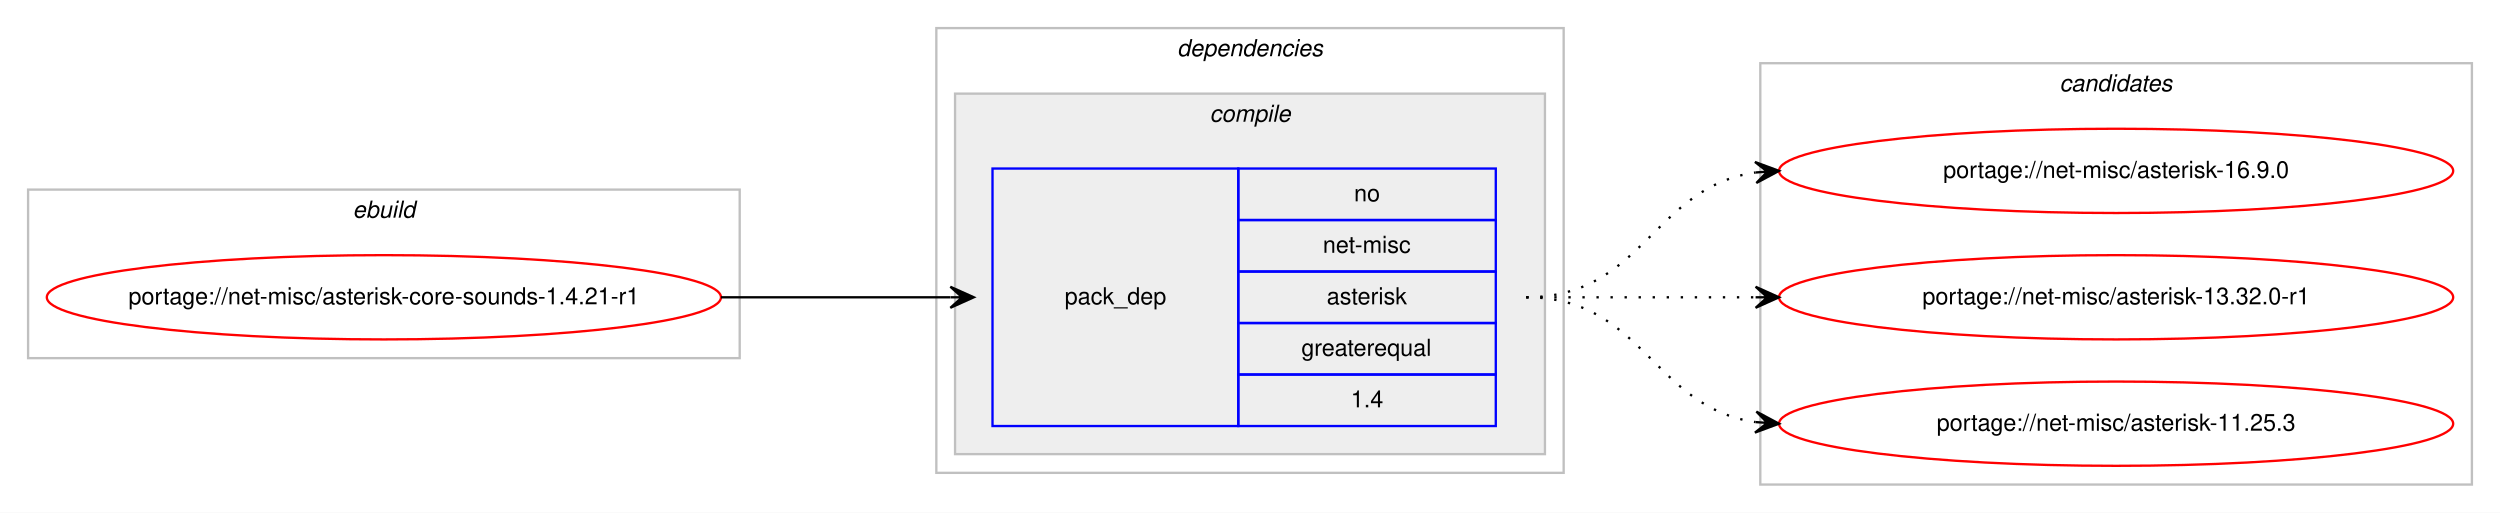
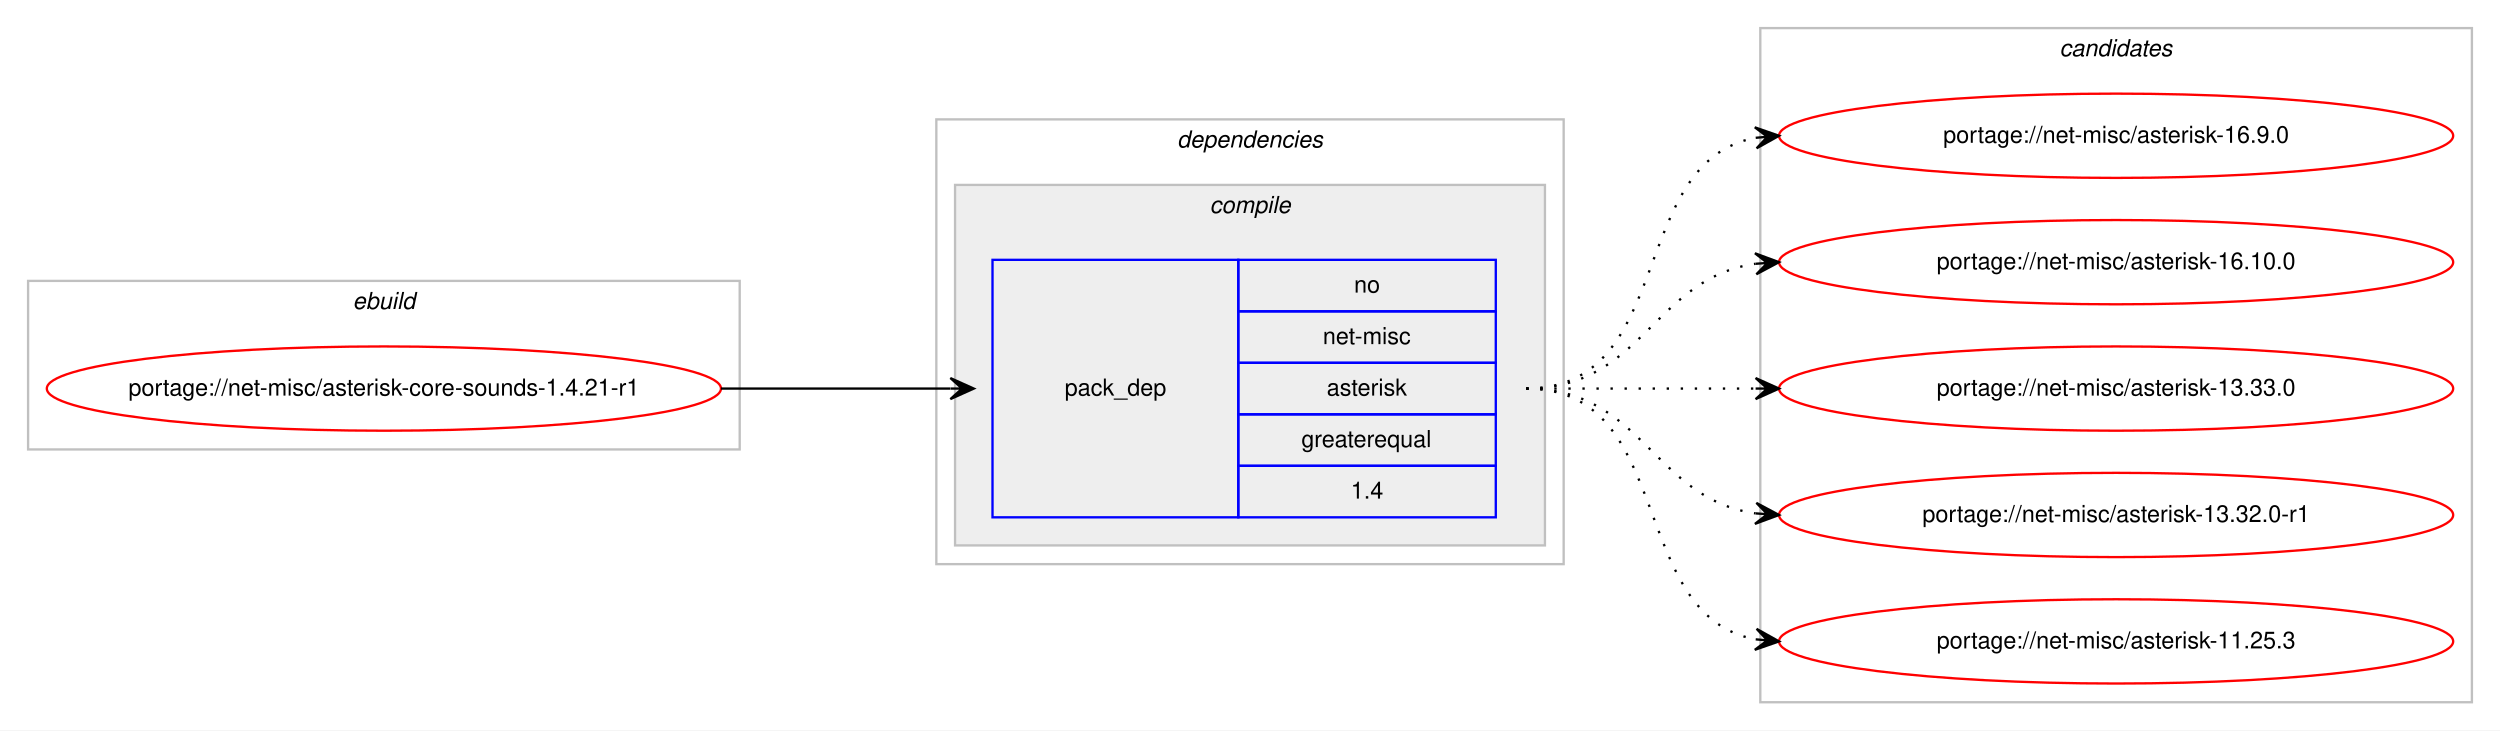
- <svg xmlns="http://www.w3.org/2000/svg" xmlns:xlink="http://www.w3.org/1999/xlink" width="1068pt" height="219pt" viewBox="0.00 0.00 1068.00 219.00">
-   <g id="graph0" class="graph" transform="scale(1 1) rotate(0) translate(4 215)">
-     <polygon fill="#ffffff" stroke="transparent" points="-4,4 -4,-215 1064,-215 1064,4 -4,4" />
+ <svg xmlns="http://www.w3.org/2000/svg" xmlns:xlink="http://www.w3.org/1999/xlink" width="1068pt" height="312pt" viewBox="0.00 0.00 1068.00 312.00">
+   <g id="graph0" class="graph" transform="scale(1 1) rotate(0) translate(4 308)">
+     <polygon fill="#ffffff" stroke="transparent" points="-4,4 -4,-308 1064,-308 1064,4 -4,4" />
    <g id="clust1" class="cluster">
-       <polygon fill="none" stroke="#c0c0c0" points="8,-62 8,-134 312,-134 312,-62 8,-62" />
-       <text text-anchor="start" x="146.663" y="-122" font-family="Helvetica,sans-Serif" font-style="italic" font-size="10.00" fill="#000000">ebuild</text>
+       <polygon fill="none" stroke="#c0c0c0" points="8,-116 8,-188 312,-188 312,-116 8,-116" />
+       <text text-anchor="start" x="146.663" y="-176" font-family="Helvetica,sans-Serif" font-style="italic" font-size="10.00" fill="#000000">ebuild</text>
    </g>
    <g id="clust2" class="cluster">
-       <polygon fill="none" stroke="#c0c0c0" points="396,-13 396,-203 664,-203 664,-13 396,-13" />
-       <text text-anchor="start" x="498.875" y="-191" font-family="Helvetica,sans-Serif" font-style="italic" font-size="10.00" fill="#000000">dependencies</text>
+       <polygon fill="none" stroke="#c0c0c0" points="396,-67 396,-257 664,-257 664,-67 396,-67" />
+       <text text-anchor="start" x="498.875" y="-245" font-family="Helvetica,sans-Serif" font-style="italic" font-size="10.00" fill="#000000">dependencies</text>
    </g>
    <g id="clust3" class="cluster">
-       <polygon fill="#eeeeee" stroke="#c0c0c0" points="404,-21 404,-175 656,-175 656,-21 404,-21" />
-       <text text-anchor="start" x="512.778" y="-163" font-family="Helvetica,sans-Serif" font-style="italic" font-size="10.00" fill="#000000">compile</text>
+       <polygon fill="#eeeeee" stroke="#c0c0c0" points="404,-75 404,-229 656,-229 656,-75 404,-75" />
+       <text text-anchor="start" x="512.778" y="-217" font-family="Helvetica,sans-Serif" font-style="italic" font-size="10.00" fill="#000000">compile</text>
    </g>
    <g id="clust7" class="cluster">
-       <polygon fill="none" stroke="#c0c0c0" points="748,-8 748,-188 1052,-188 1052,-8 748,-8" />
-       <text text-anchor="start" x="875.824" y="-176" font-family="Helvetica,sans-Serif" font-style="italic" font-size="10.00" fill="#000000">candidates</text>
+       <polygon fill="none" stroke="#c0c0c0" points="748,-8 748,-296 1052,-296 1052,-8 748,-8" />
+       <text text-anchor="start" x="875.824" y="-284" font-family="Helvetica,sans-Serif" font-style="italic" font-size="10.00" fill="#000000">candidates</text>
    </g>
    <g id="node1" class="node">
      <g id="a_node1">
        <a xlink:href="../net-misc/asterisk-core-sounds-1.4.21-r1.svg" xlink:title="portage://net-misc/asterisk-core-sounds-1.4.21-r1">
-           <ellipse fill="none" stroke="#ff0000" cx="160" cy="-88" rx="144" ry="18" />
-           <text text-anchor="middle" x="160" y="-85" font-family="Helvetica,sans-Serif" font-size="10.00" fill="#000000">portage://net-misc/asterisk-core-sounds-1.4.21-r1</text>
+           <ellipse fill="none" stroke="#ff0000" cx="160" cy="-142" rx="144" ry="18" />
+           <text text-anchor="middle" x="160" y="-139" font-family="Helvetica,sans-Serif" font-size="10.00" fill="#000000">portage://net-misc/asterisk-core-sounds-1.4.21-r1</text>
        </a>
      </g>
    </g>
    <g id="node2" class="node">
-       <polygon fill="none" stroke="#0000ff" points="420,-33 420,-143 525,-143 525,-33 420,-33" />
-       <text text-anchor="start" x="450.823" y="-85" font-family="Helvetica,sans-Serif" font-size="10.00" fill="#000000">pack_dep</text>
-       <polygon fill="none" stroke="#0000ff" points="525,-121 525,-143 635,-143 635,-121 525,-121" />
-       <text text-anchor="start" x="574.441" y="-129" font-family="Helvetica,sans-Serif" font-size="10.00" fill="#000000">no</text>
-       <polygon fill="none" stroke="#0000ff" points="525,-99 525,-121 635,-121 635,-99 525,-99" />
-       <text text-anchor="start" x="561.113" y="-107" font-family="Helvetica,sans-Serif" font-size="10.00" fill="#000000">net-misc</text>
-       <polygon fill="none" stroke="#0000ff" points="525,-77 525,-99 635,-99 635,-77 525,-77" />
-       <text text-anchor="start" x="562.778" y="-85" font-family="Helvetica,sans-Serif" font-size="10.00" fill="#000000">asterisk</text>
-       <polygon fill="none" stroke="#0000ff" points="525,-55 525,-77 635,-77 635,-55 525,-55" />
-       <text text-anchor="start" x="551.936" y="-63" font-family="Helvetica,sans-Serif" font-size="10.00" fill="#000000">greaterequal</text>
-       <polygon fill="none" stroke="#0000ff" points="525,-33 525,-55 635,-55 635,-33 525,-33" />
-       <text text-anchor="start" x="573.052" y="-41" font-family="Helvetica,sans-Serif" font-size="10.00" fill="#000000">1.4</text>
+       <polygon fill="none" stroke="#0000ff" points="420,-87 420,-197 525,-197 525,-87 420,-87" />
+       <text text-anchor="start" x="450.823" y="-139" font-family="Helvetica,sans-Serif" font-size="10.00" fill="#000000">pack_dep</text>
+       <polygon fill="none" stroke="#0000ff" points="525,-175 525,-197 635,-197 635,-175 525,-175" />
+       <text text-anchor="start" x="574.441" y="-183" font-family="Helvetica,sans-Serif" font-size="10.00" fill="#000000">no</text>
+       <polygon fill="none" stroke="#0000ff" points="525,-153 525,-175 635,-175 635,-153 525,-153" />
+       <text text-anchor="start" x="561.113" y="-161" font-family="Helvetica,sans-Serif" font-size="10.00" fill="#000000">net-misc</text>
+       <polygon fill="none" stroke="#0000ff" points="525,-131 525,-153 635,-153 635,-131 525,-131" />
+       <text text-anchor="start" x="562.778" y="-139" font-family="Helvetica,sans-Serif" font-size="10.00" fill="#000000">asterisk</text>
+       <polygon fill="none" stroke="#0000ff" points="525,-109 525,-131 635,-131 635,-109 525,-109" />
+       <text text-anchor="start" x="551.936" y="-117" font-family="Helvetica,sans-Serif" font-size="10.00" fill="#000000">greaterequal</text>
+       <polygon fill="none" stroke="#0000ff" points="525,-87 525,-109 635,-109 635,-87 525,-87" />
+       <text text-anchor="start" x="573.052" y="-95" font-family="Helvetica,sans-Serif" font-size="10.00" fill="#000000">1.4</text>
    </g>
    <g id="edge1" class="edge">
-       <path fill="none" stroke="#000000" d="M304,-88C348.438,-88 362.02,-88 401.878,-88" />
-       <polygon fill="#000000" stroke="#000000" points="412,-88 402,-92.5 407,-88 402,-88 402,-88 402,-88 407,-88 402,-83.5 412,-88 412,-88" />
+       <path fill="none" stroke="#000000" d="M304,-142C348.438,-142 362.02,-142 401.878,-142" />
+       <polygon fill="#000000" stroke="#000000" points="412,-142 402,-146.5 407,-142 402,-142 402,-142 402,-142 407,-142 402,-137.5 412,-142 412,-142" />
    </g>
    <g id="node3" class="node">
      <g id="a_node3">
        <a xlink:href="../net-misc/asterisk-16.9.0.svg" xlink:title="portage://net-misc/asterisk-16.9.0">
-           <ellipse fill="none" stroke="#ff0000" cx="900" cy="-142" rx="144" ry="18" />
-           <text text-anchor="middle" x="900" y="-139" font-family="Helvetica,sans-Serif" font-size="10.00" fill="#000000">portage://net-misc/asterisk-16.9.0</text>
+           <ellipse fill="none" stroke="#ff0000" cx="900" cy="-250" rx="144" ry="18" />
+           <text text-anchor="middle" x="900" y="-247" font-family="Helvetica,sans-Serif" font-size="10.00" fill="#000000">portage://net-misc/asterisk-16.9.0</text>
        </a>
      </g>
    </g>
    <g id="edge2" class="edge">
-       <path fill="none" stroke="#000000" stroke-dasharray="1,5" d="M648,-88C698.102,-88 702.012,-135.066 745.979,-141.317" />
-       <polygon fill="#000000" stroke="#000000" points="756,-142 745.717,-145.81 751.012,-141.66 746.023,-141.32 746.023,-141.32 746.023,-141.32 751.012,-141.66 746.329,-136.831 756,-142 756,-142" />
+       <path fill="none" stroke="#000000" stroke-dasharray="1,5" d="M648,-142C712.303,-142 690.78,-238.91 746.031,-249.131" />
+       <polygon fill="#000000" stroke="#000000" points="756,-250 745.647,-253.614 751.019,-249.566 746.038,-249.131 746.038,-249.131 746.038,-249.131 751.019,-249.566 746.429,-244.648 756,-250 756,-250" />
    </g>
    <g id="node4" class="node">
      <g id="a_node4">
+         <a xlink:href="../net-misc/asterisk-16.10.0.svg" xlink:title="portage://net-misc/asterisk-16.10.0">
+           <ellipse fill="none" stroke="#ff0000" cx="900" cy="-196" rx="144" ry="18" />
+           <text text-anchor="middle" x="900" y="-193" font-family="Helvetica,sans-Serif" font-size="10.00" fill="#000000">portage://net-misc/asterisk-16.10.0</text>
+         </a>
+       </g>
+     </g>
+     <g id="edge3" class="edge">
+       <path fill="none" stroke="#000000" stroke-dasharray="1,5" d="M648,-142C698.102,-142 702.012,-189.066 745.979,-195.317" />
+       <polygon fill="#000000" stroke="#000000" points="756,-196 745.717,-199.81 751.012,-195.66 746.023,-195.32 746.023,-195.32 746.023,-195.32 751.012,-195.66 746.329,-190.831 756,-196 756,-196" />
+     </g>
+     <g id="node5" class="node">
+       <g id="a_node5">
+         <a xlink:href="../net-misc/asterisk-13.33.0.svg" xlink:title="portage://net-misc/asterisk-13.33.0">
+           <ellipse fill="none" stroke="#ff0000" cx="900" cy="-142" rx="144" ry="18" />
+           <text text-anchor="middle" x="900" y="-139" font-family="Helvetica,sans-Serif" font-size="10.00" fill="#000000">portage://net-misc/asterisk-13.33.0</text>
+         </a>
+       </g>
+     </g>
+     <g id="edge4" class="edge">
+       <path fill="none" stroke="#000000" stroke-dasharray="1,5" d="M648,-142C692.438,-142 706.02,-142 745.878,-142" />
+       <polygon fill="#000000" stroke="#000000" points="756,-142 746,-146.5 751,-142 746,-142 746,-142 746,-142 751,-142 746,-137.5 756,-142 756,-142" />
+     </g>
+     <g id="node6" class="node">
+       <g id="a_node6">
        <a xlink:href="../net-misc/asterisk-13.32.0-r1.svg" xlink:title="portage://net-misc/asterisk-13.32.0-r1">
          <ellipse fill="none" stroke="#ff0000" cx="900" cy="-88" rx="144" ry="18" />
          <text text-anchor="middle" x="900" y="-85" font-family="Helvetica,sans-Serif" font-size="10.00" fill="#000000">portage://net-misc/asterisk-13.32.0-r1</text>
        </a>
      </g>
    </g>
-     <g id="edge3" class="edge">
-       <path fill="none" stroke="#000000" stroke-dasharray="1,5" d="M648,-88C692.438,-88 706.02,-88 745.878,-88" />
-       <polygon fill="#000000" stroke="#000000" points="756,-88 746,-92.5 751,-88 746,-88 746,-88 746,-88 751,-88 746,-83.5 756,-88 756,-88" />
+     <g id="edge5" class="edge">
+       <path fill="none" stroke="#000000" stroke-dasharray="1,5" d="M648,-142C698.102,-142 702.012,-94.934 745.979,-88.683" />
+       <polygon fill="#000000" stroke="#000000" points="756,-88 746.329,-93.169 751.012,-88.34 746.023,-88.68 746.023,-88.68 746.023,-88.68 751.012,-88.34 745.717,-84.19 756,-88 756,-88" />
    </g>
-     <g id="node5" class="node">
-       <g id="a_node5">
+     <g id="node7" class="node">
+       <g id="a_node7">
        <a xlink:href="../net-misc/asterisk-11.25.3.svg" xlink:title="portage://net-misc/asterisk-11.25.3">
          <ellipse fill="none" stroke="#ff0000" cx="900" cy="-34" rx="144" ry="18" />
          <text text-anchor="middle" x="900" y="-31" font-family="Helvetica,sans-Serif" font-size="10.00" fill="#000000">portage://net-misc/asterisk-11.25.3</text>
        </a>
      </g>
    </g>
-     <g id="edge4" class="edge">
-       <path fill="none" stroke="#000000" stroke-dasharray="1,5" d="M648,-88C698.102,-88 702.012,-40.934 745.979,-34.683" />
-       <polygon fill="#000000" stroke="#000000" points="756,-34 746.329,-39.169 751.012,-34.34 746.023,-34.68 746.023,-34.68 746.023,-34.68 751.012,-34.34 745.717,-30.19 756,-34 756,-34" />
+     <g id="edge6" class="edge">
+       <path fill="none" stroke="#000000" stroke-dasharray="1,5" d="M648,-142C712.303,-142 690.78,-45.09 746.031,-34.869" />
+       <polygon fill="#000000" stroke="#000000" points="756,-34 746.429,-39.352 751.019,-34.434 746.038,-34.869 746.038,-34.869 746.038,-34.869 751.019,-34.434 745.647,-30.386 756,-34 756,-34" />
    </g>
  </g>
</svg>
